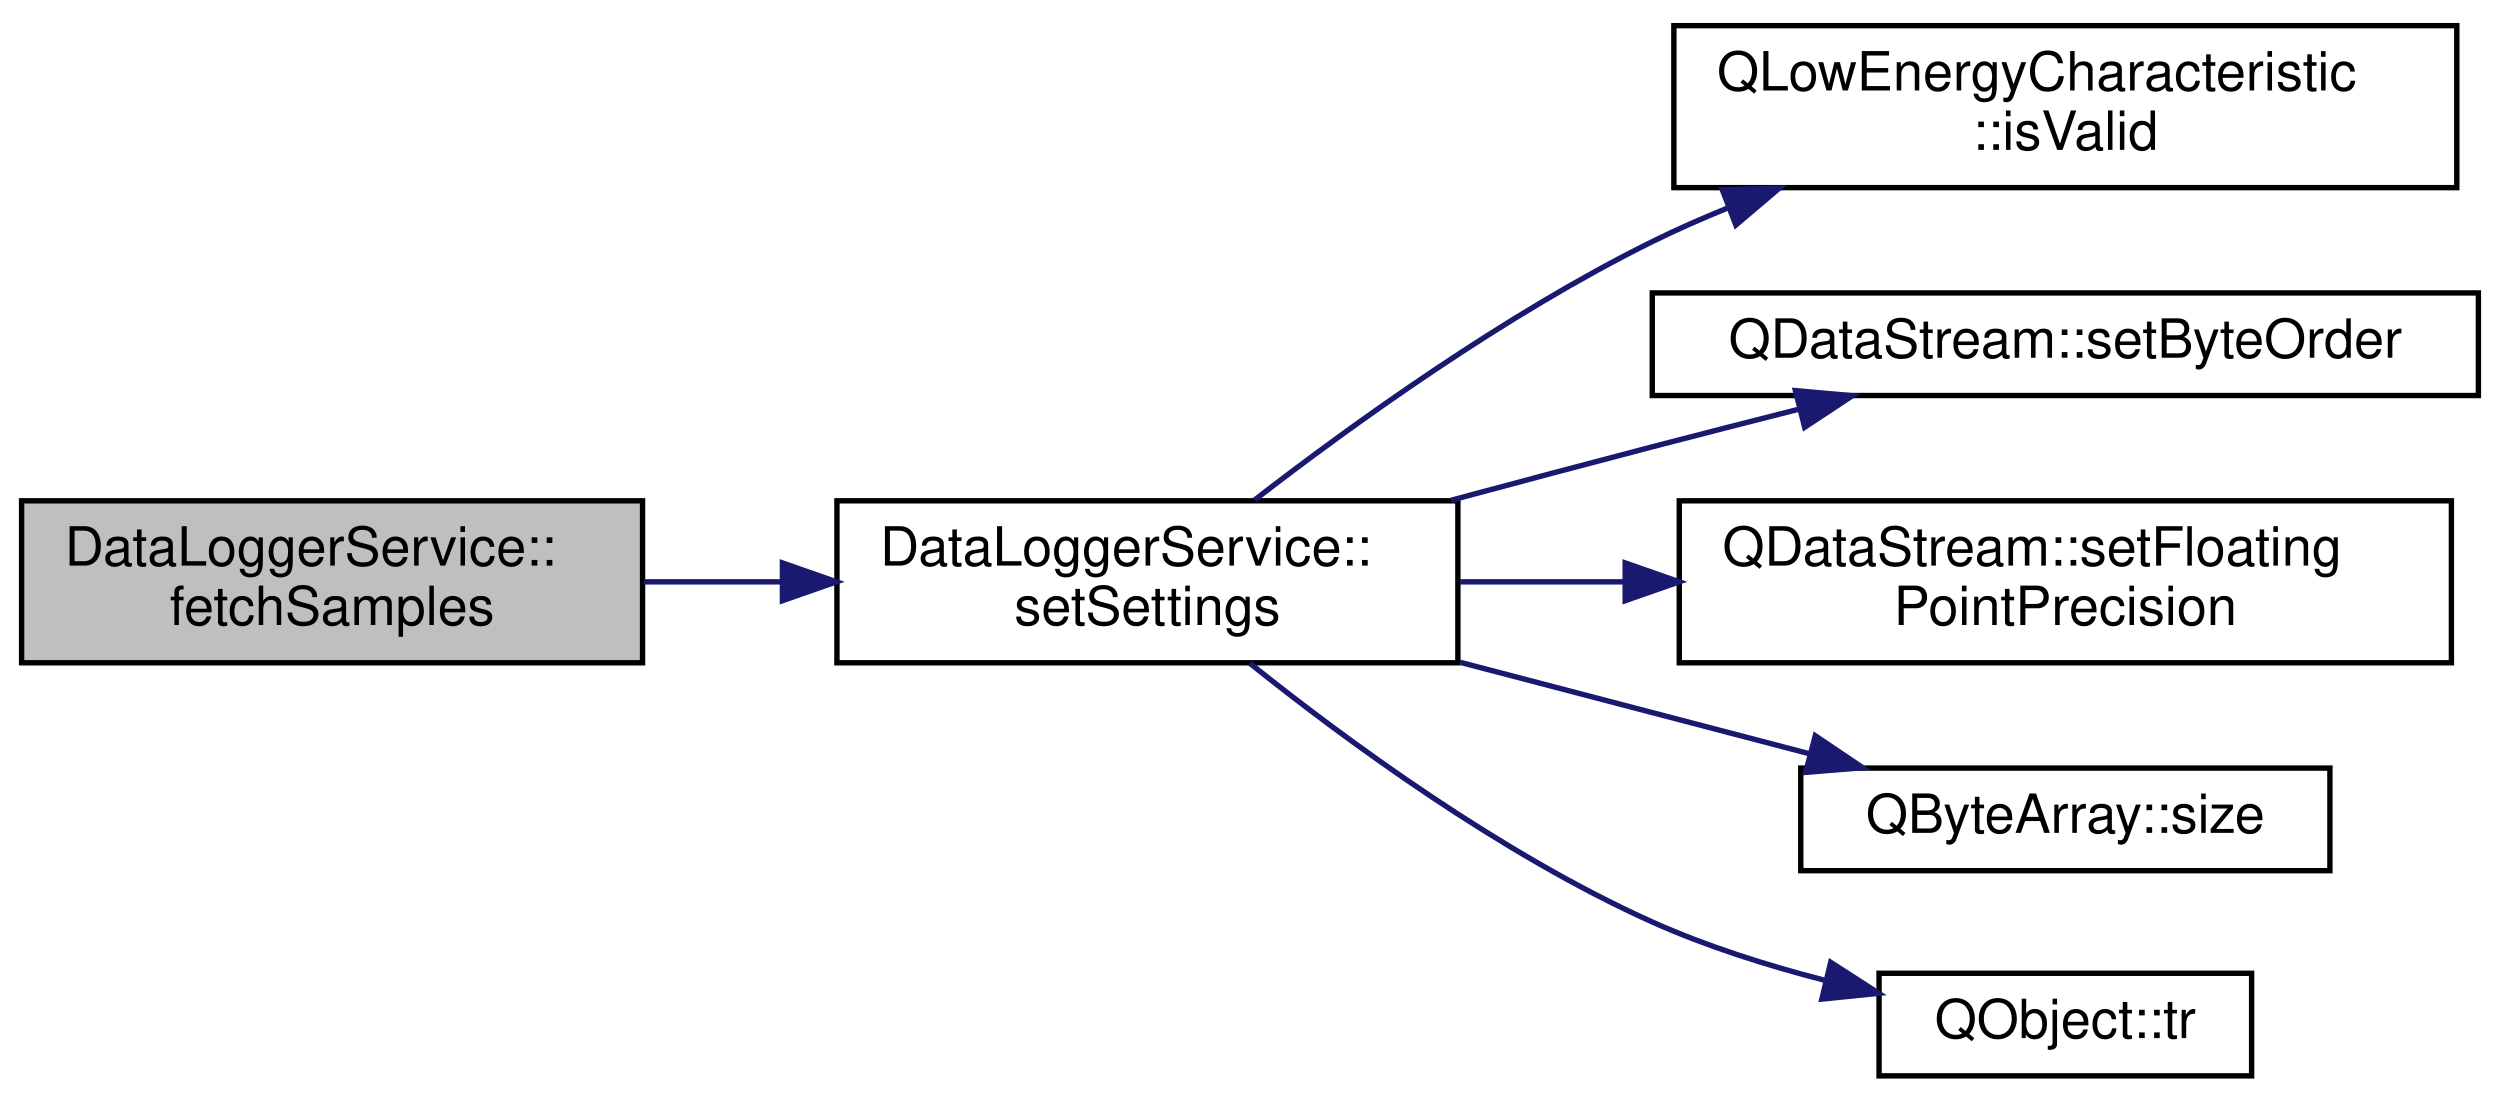
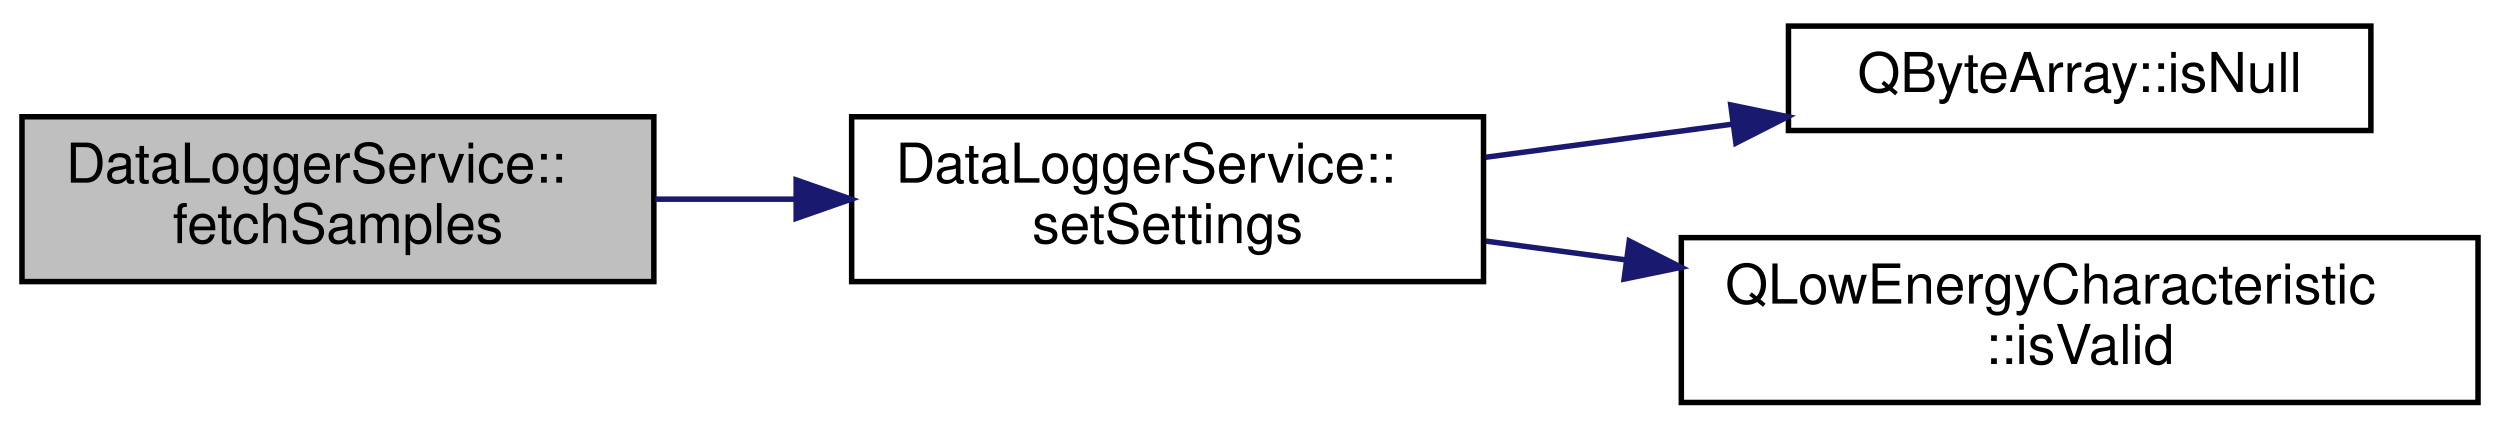
- <svg xmlns="http://www.w3.org/2000/svg" xmlns:xlink="http://www.w3.org/1999/xlink" width="463pt" height="204pt" viewBox="0.00 0.00 463.00 203.50">
-   <g id="graph0" class="graph" transform="scale(1 1) rotate(0) translate(4 199.5)">
+ <svg xmlns="http://www.w3.org/2000/svg" xmlns:xlink="http://www.w3.org/1999/xlink" width="455pt" height="78pt" viewBox="0.00 0.00 455.00 77.50">
+   <g id="graph0" class="graph" transform="scale(1 1) rotate(0) translate(4 73.5)">
    <g id="node1" class="node">
      <g id="a_node1">
        <a xlink:title="Start the data logger.">
-           <polygon fill="#bfbfbf" stroke="black" points="0,-77 0,-107 115,-107 115,-77 0,-77" />
-           <text text-anchor="start" x="8" y="-95" font-family="Helvetica,sans-Serif" font-size="10.00">DataLoggerService::</text>
-           <text text-anchor="middle" x="57.5" y="-84" font-family="Helvetica,sans-Serif" font-size="10.00">fetchSamples</text>
+           <polygon fill="#bfbfbf" stroke="black" points="0,-22.5 0,-52.5 115,-52.5 115,-22.5 0,-22.5" />
+           <text text-anchor="start" x="8" y="-40.5" font-family="Helvetica,sans-Serif" font-size="10.00">DataLoggerService::</text>
+           <text text-anchor="middle" x="57.5" y="-29.5" font-family="Helvetica,sans-Serif" font-size="10.00">fetchSamples</text>
        </a>
      </g>
    </g>
    <g id="node2" class="node">
      <g id="a_node2">
        <a xlink:href="classDataLoggerService.html#a3b933a1a161a390eb08e5019685f449c" target="_top" xlink:title="Configures the Pokit device's data logger mode.">
-           <polygon fill="none" stroke="black" points="151,-77 151,-107 266,-107 266,-77 151,-77" />
-           <text text-anchor="start" x="159" y="-95" font-family="Helvetica,sans-Serif" font-size="10.00">DataLoggerService::</text>
-           <text text-anchor="middle" x="208.5" y="-84" font-family="Helvetica,sans-Serif" font-size="10.00">setSettings</text>
+           <polygon fill="none" stroke="black" points="151,-22.5 151,-52.5 266,-52.5 266,-22.5 151,-22.5" />
+           <text text-anchor="start" x="159" y="-40.5" font-family="Helvetica,sans-Serif" font-size="10.00">DataLoggerService::</text>
+           <text text-anchor="middle" x="208.5" y="-29.5" font-family="Helvetica,sans-Serif" font-size="10.00">setSettings</text>
        </a>
      </g>
    </g>
    <g id="edge1" class="edge">
-       <path fill="none" stroke="midnightblue" d="M115.26,-92C123.56,-92 132.17,-92 140.65,-92" />
-       <polygon fill="midnightblue" stroke="midnightblue" points="140.9,-95.5 150.9,-92 140.9,-88.5 140.9,-95.5" />
+       <path fill="none" stroke="midnightblue" d="M115.26,-37.5C123.56,-37.5 132.17,-37.5 140.65,-37.5" />
+       <polygon fill="midnightblue" stroke="midnightblue" points="140.9,-41 150.9,-37.5 140.9,-34 140.9,-41" />
    </g>
    <g id="node3" class="node">
      <g id="a_node3">
-         <a target="_parent" xlink:href="https://doc.qt.io/qt-5/qlowenergycharacteristic.html#isValid" xlink:title=" ">
-           <polygon fill="none" stroke="black" points="306,-165 306,-195 451,-195 451,-165 306,-165" />
-           <text text-anchor="start" x="314" y="-183" font-family="Helvetica,sans-Serif" font-size="10.00">QLowEnergyCharacteristic</text>
-           <text text-anchor="middle" x="378.5" y="-172" font-family="Helvetica,sans-Serif" font-size="10.00">::isValid</text>
+         <a target="_parent" xlink:href="https://doc.qt.io/qt-5/qbytearray.html#isNull" xlink:title=" ">
+           <polygon fill="none" stroke="black" points="321.5,-50 321.5,-69 427.5,-69 427.5,-50 321.5,-50" />
+           <text text-anchor="middle" x="374.5" y="-57" font-family="Helvetica,sans-Serif" font-size="10.00">QByteArray::isNull</text>
        </a>
      </g>
    </g>
    <g id="edge2" class="edge">
-       <path fill="none" stroke="midnightblue" d="M228.38,-107.18C246.42,-121.12 274.82,-141.58 302,-155 306.53,-157.24 311.3,-159.34 316.16,-161.31" />
-       <polygon fill="midnightblue" stroke="midnightblue" points="314.97,-164.61 325.56,-164.93 317.48,-158.07 314.97,-164.61" />
+       <path fill="none" stroke="midnightblue" d="M266.4,-45.13C280.91,-47.08 296.57,-49.18 311.33,-51.16" />
+       <polygon fill="midnightblue" stroke="midnightblue" points="311,-54.65 321.37,-52.51 311.93,-47.71 311,-54.65" />
    </g>
    <g id="node4" class="node">
      <g id="a_node4">
-         <a target="_parent" xlink:href="https://doc.qt.io/qt-5/qdatastream.html#setByteOrder" xlink:title=" ">
-           <polygon fill="none" stroke="black" points="302,-126.5 302,-145.5 455,-145.5 455,-126.5 302,-126.5" />
-           <text text-anchor="middle" x="378.5" y="-133.5" font-family="Helvetica,sans-Serif" font-size="10.00">QDataStream::setByteOrder</text>
+         <a target="_parent" xlink:href="https://doc.qt.io/qt-5/qlowenergycharacteristic.html#isValid" xlink:title=" ">
+           <polygon fill="none" stroke="black" points="302,-0.5 302,-30.5 447,-30.5 447,-0.5 302,-0.5" />
+           <text text-anchor="start" x="310" y="-18.5" font-family="Helvetica,sans-Serif" font-size="10.00">QLowEnergyCharacteristic</text>
+           <text text-anchor="middle" x="374.5" y="-7.5" font-family="Helvetica,sans-Serif" font-size="10.00">::isValid</text>
        </a>
      </g>
    </g>
    <g id="edge3" class="edge">
-       <path fill="none" stroke="midnightblue" d="M264.73,-107.1C276.99,-110.4 289.93,-113.85 302,-117 310.74,-119.28 320.07,-121.67 329.07,-123.95" />
-       <polygon fill="midnightblue" stroke="midnightblue" points="328.51,-127.41 339.06,-126.46 330.22,-120.62 328.51,-127.41" />
-     </g>
-     <g id="node5" class="node">
-       <g id="a_node5">
-         <a target="_parent" xlink:href="https://doc.qt.io/qt-5/qdatastream.html#setFloatingPointPrecision" xlink:title=" ">
-           <polygon fill="none" stroke="black" points="307,-77 307,-107 450,-107 450,-77 307,-77" />
-           <text text-anchor="start" x="315" y="-95" font-family="Helvetica,sans-Serif" font-size="10.00">QDataStream::setFloating</text>
-           <text text-anchor="middle" x="378.5" y="-84" font-family="Helvetica,sans-Serif" font-size="10.00">PointPrecision</text>
-         </a>
-       </g>
-     </g>
-     <g id="edge4" class="edge">
-       <path fill="none" stroke="midnightblue" d="M266.38,-92C276.16,-92 286.49,-92 296.75,-92" />
-       <polygon fill="midnightblue" stroke="midnightblue" points="296.98,-95.5 306.98,-92 296.98,-88.5 296.98,-95.5" />
-     </g>
-     <g id="node6" class="node">
-       <g id="a_node6">
-         <a target="_parent" xlink:href="https://doc.qt.io/qt-5/qbytearray.html#size" xlink:title=" ">
-           <polygon fill="none" stroke="black" points="329.5,-38.5 329.5,-57.5 427.5,-57.5 427.5,-38.5 329.5,-38.5" />
-           <text text-anchor="middle" x="378.5" y="-45.5" font-family="Helvetica,sans-Serif" font-size="10.00">QByteArray::size</text>
-         </a>
-       </g>
-     </g>
-     <g id="edge5" class="edge">
-       <path fill="none" stroke="midnightblue" d="M266.38,-77.1C287.47,-71.58 311.12,-65.39 331.16,-60.14" />
-       <polygon fill="midnightblue" stroke="midnightblue" points="332.19,-63.49 340.98,-57.57 330.41,-56.71 332.19,-63.49" />
-     </g>
-     <g id="node7" class="node">
-       <g id="a_node7">
-         <a target="_parent" xlink:href="https://doc.qt.io/qt-5/qobject.html#tr" xlink:title=" ">
-           <polygon fill="none" stroke="black" points="344,-0.5 344,-19.5 413,-19.5 413,-0.5 344,-0.5" />
-           <text text-anchor="middle" x="378.5" y="-7.5" font-family="Helvetica,sans-Serif" font-size="10.00">QObject::tr</text>
-         </a>
-       </g>
-     </g>
-     <g id="edge6" class="edge">
-       <path fill="none" stroke="midnightblue" d="M227.48,-76.9C245.32,-62.63 274,-41.58 302,-29 312,-24.51 323.24,-20.96 333.93,-18.2" />
-       <polygon fill="midnightblue" stroke="midnightblue" points="335.04,-21.53 343.95,-15.79 333.41,-14.72 335.04,-21.53" />
+       <path fill="none" stroke="midnightblue" d="M266.4,-29.87C274.64,-28.76 283.26,-27.6 291.88,-26.45" />
+       <polygon fill="midnightblue" stroke="midnightblue" points="292.52,-29.89 301.97,-25.1 291.59,-22.96 292.52,-29.89" />
    </g>
  </g>
</svg>
